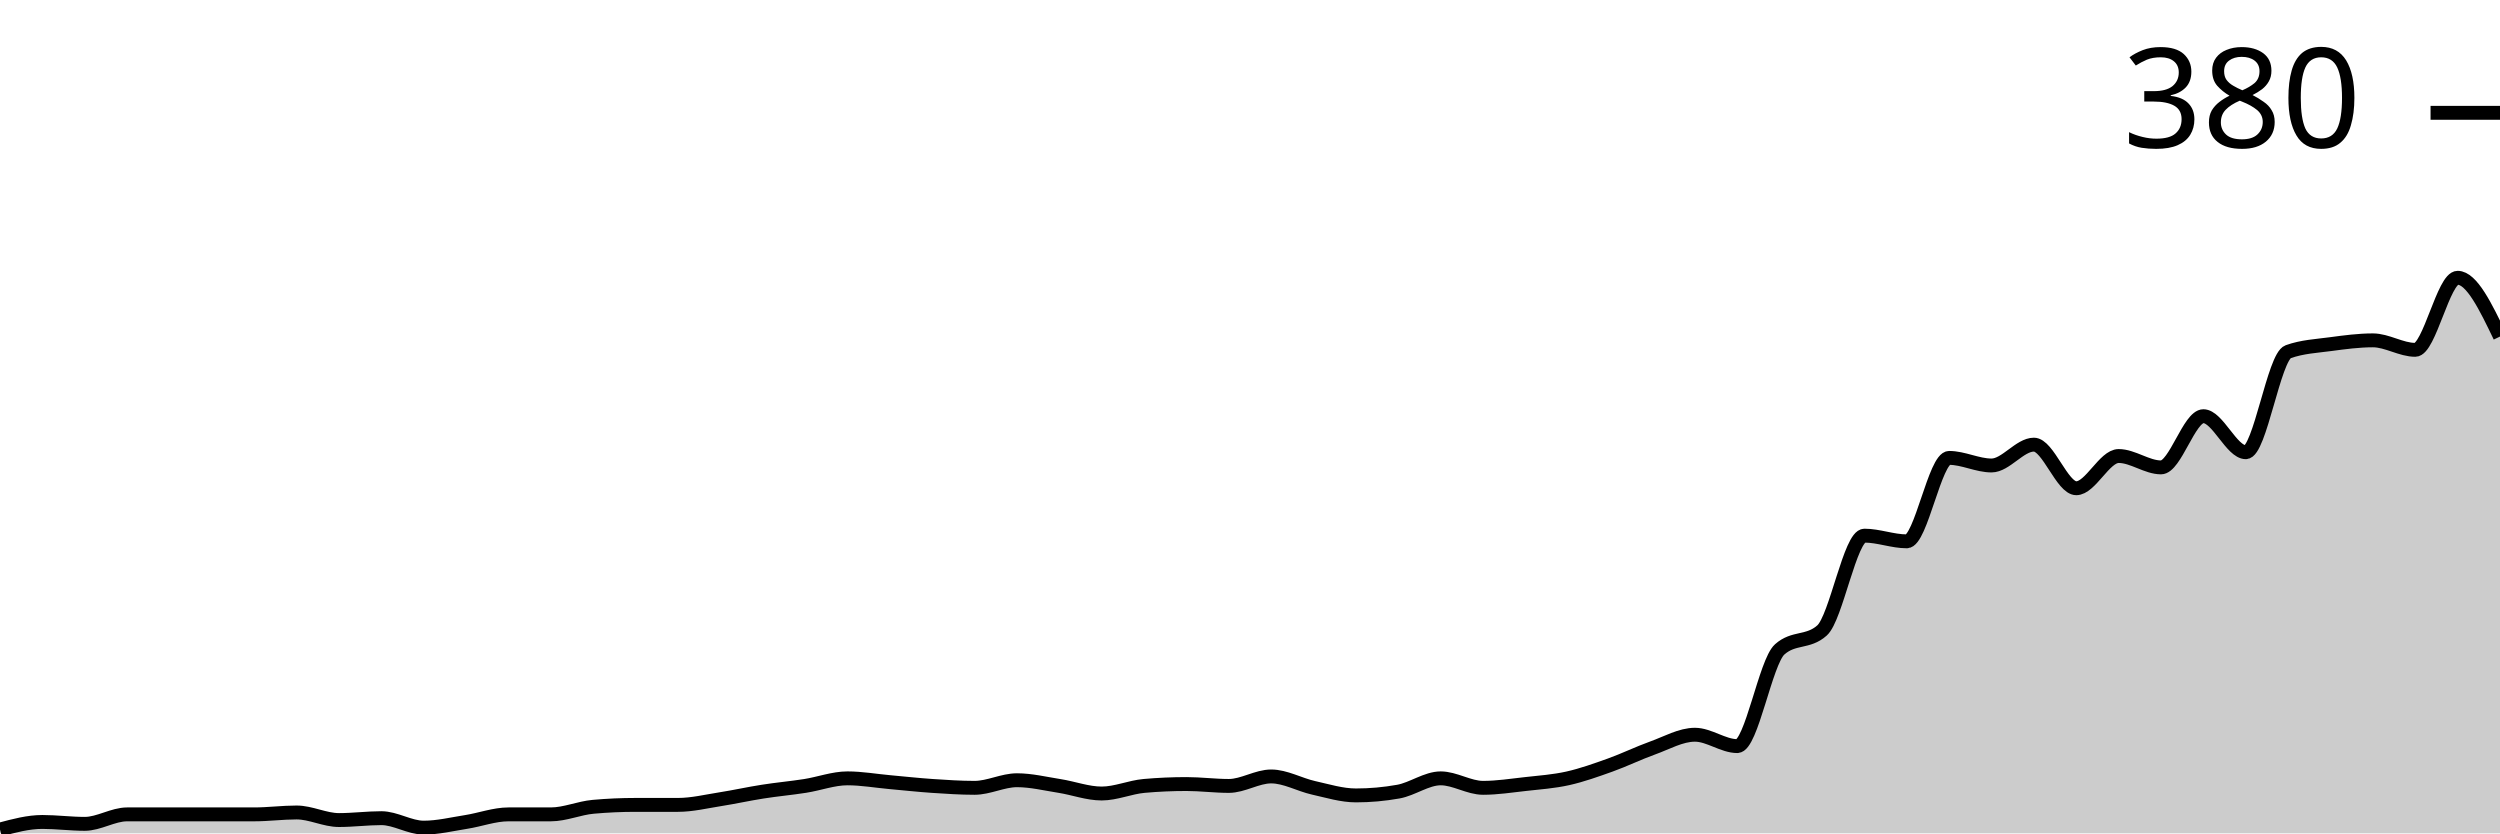
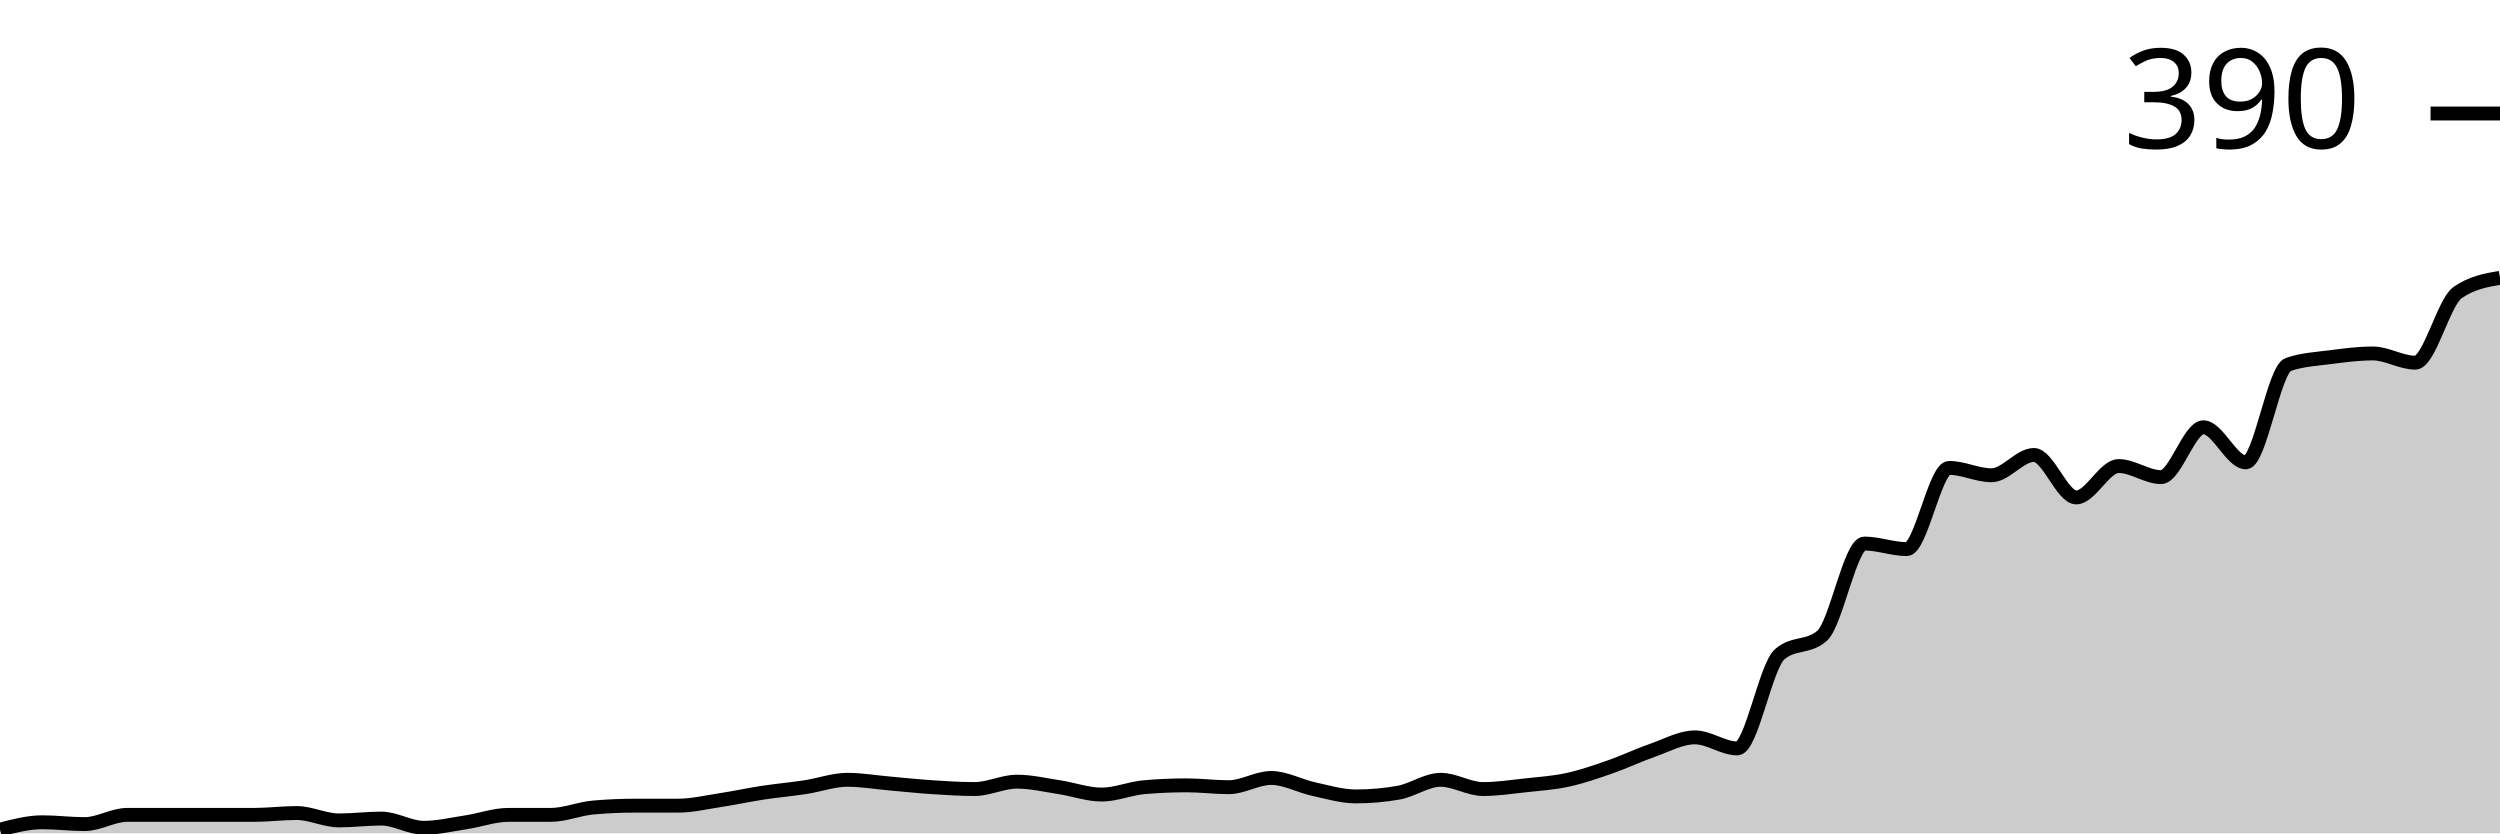
<svg xmlns="http://www.w3.org/2000/svg" viewBox="0 0 180 60">
  <g transform="translate(0,20)">
-     <path class="area" fill="rgba(0, 0, 0, 0.2)" d="M0,39.727C1.017,39.454,2.034,39.181,3.051,39.181C4.068,39.181,5.085,39.317,6.102,39.317C7.119,39.317,8.136,38.635,9.153,38.635C10.169,38.635,11.186,38.635,12.203,38.635C13.22,38.635,14.237,38.635,15.254,38.635C16.271,38.635,17.288,38.635,18.305,38.635C19.322,38.635,20.339,38.498,21.356,38.498C22.373,38.498,23.39,39.044,24.407,39.044C25.424,39.044,26.441,38.908,27.458,38.908C28.475,38.908,29.492,39.59,30.508,39.59C31.525,39.59,32.542,39.34,33.559,39.181C34.576,39.022,35.593,38.635,36.61,38.635C37.627,38.635,38.644,38.635,39.661,38.635C40.678,38.635,41.695,38.18,42.712,38.089C43.729,37.998,44.746,37.952,45.763,37.952C46.78,37.952,47.797,37.952,48.814,37.952C49.831,37.952,50.847,37.702,51.864,37.543C52.881,37.383,53.898,37.156,54.915,36.997C55.932,36.837,56.949,36.746,57.966,36.587C58.983,36.428,60,36.041,61.017,36.041C62.034,36.041,63.051,36.223,64.068,36.314C65.085,36.405,66.102,36.519,67.119,36.587C68.136,36.655,69.153,36.724,70.169,36.724C71.186,36.724,72.203,36.177,73.22,36.177C74.237,36.177,75.254,36.428,76.271,36.587C77.288,36.746,78.305,37.133,79.322,37.133C80.339,37.133,81.356,36.678,82.373,36.587C83.39,36.496,84.407,36.451,85.424,36.451C86.441,36.451,87.458,36.587,88.475,36.587C89.492,36.587,90.508,35.904,91.525,35.904C92.542,35.904,93.559,36.496,94.576,36.724C95.593,36.951,96.61,37.27,97.627,37.27C98.644,37.27,99.661,37.179,100.678,36.997C101.695,36.815,102.712,36.041,103.729,36.041C104.746,36.041,105.763,36.724,106.78,36.724C107.797,36.724,108.814,36.564,109.831,36.451C110.847,36.337,111.864,36.268,112.881,36.041C113.898,35.813,114.915,35.449,115.932,35.085C116.949,34.721,117.966,34.221,118.983,33.857C120,33.493,121.017,32.901,122.034,32.901C123.051,32.901,124.068,33.72,125.085,33.72C126.102,33.72,127.119,27.668,128.136,26.758C129.153,25.848,130.169,26.303,131.186,25.392C132.203,24.482,133.22,18.567,134.237,18.567C135.254,18.567,136.271,18.976,137.288,18.976C138.305,18.976,139.322,12.969,140.339,12.969C141.356,12.969,142.373,13.515,143.39,13.515C144.407,13.515,145.424,12.014,146.441,12.014C147.458,12.014,148.475,15.154,149.492,15.154C150.508,15.154,151.525,12.833,152.542,12.833C153.559,12.833,154.576,13.652,155.593,13.652C156.61,13.652,157.627,9.966,158.644,9.966C159.661,9.966,160.678,12.56,161.695,12.56C162.712,12.56,163.729,5.688,164.746,5.324C165.763,4.96,166.78,4.915,167.797,4.778C168.814,4.642,169.831,4.505,170.847,4.505C171.864,4.505,172.881,5.188,173.898,5.188C174.915,5.188,175.932,0,176.949,0C177.966,0,178.983,2.116,180,4.232L180,40C178.983,40,177.966,40,176.949,40C175.932,40,174.915,40,173.898,40C172.881,40,171.864,40,170.847,40C169.831,40,168.814,40,167.797,40C166.78,40,165.763,40,164.746,40C163.729,40,162.712,40,161.695,40C160.678,40,159.661,40,158.644,40C157.627,40,156.61,40,155.593,40C154.576,40,153.559,40,152.542,40C151.525,40,150.508,40,149.492,40C148.475,40,147.458,40,146.441,40C145.424,40,144.407,40,143.39,40C142.373,40,141.356,40,140.339,40C139.322,40,138.305,40,137.288,40C136.271,40,135.254,40,134.237,40C133.22,40,132.203,40,131.186,40C130.169,40,129.153,40,128.136,40C127.119,40,126.102,40,125.085,40C124.068,40,123.051,40,122.034,40C121.017,40,120,40,118.983,40C117.966,40,116.949,40,115.932,40C114.915,40,113.898,40,112.881,40C111.864,40,110.847,40,109.831,40C108.814,40,107.797,40,106.78,40C105.763,40,104.746,40,103.729,40C102.712,40,101.695,40,100.678,40C99.661,40,98.644,40,97.627,40C96.61,40,95.593,40,94.576,40C93.559,40,92.542,40,91.525,40C90.508,40,89.492,40,88.475,40C87.458,40,86.441,40,85.424,40C84.407,40,83.39,40,82.373,40C81.356,40,80.339,40,79.322,40C78.305,40,77.288,40,76.271,40C75.254,40,74.237,40,73.22,40C72.203,40,71.186,40,70.169,40C69.153,40,68.136,40,67.119,40C66.102,40,65.085,40,64.068,40C63.051,40,62.034,40,61.017,40C60,40,58.983,40,57.966,40C56.949,40,55.932,40,54.915,40C53.898,40,52.881,40,51.864,40C50.847,40,49.831,40,48.814,40C47.797,40,46.78,40,45.763,40C44.746,40,43.729,40,42.712,40C41.695,40,40.678,40,39.661,40C38.644,40,37.627,40,36.61,40C35.593,40,34.576,40,33.559,40C32.542,40,31.525,40,30.508,40C29.492,40,28.475,40,27.458,40C26.441,40,25.424,40,24.407,40C23.39,40,22.373,40,21.356,40C20.339,40,19.322,40,18.305,40C17.288,40,16.271,40,15.254,40C14.237,40,13.22,40,12.203,40C11.186,40,10.169,40,9.153,40C8.136,40,7.119,40,6.102,40C5.085,40,4.068,40,3.051,40C2.034,40,1.017,40,0,40Z" />
-     <path class="line" stroke="black" fill="none" d="M0,39.727C1.017,39.454,2.034,39.181,3.051,39.181C4.068,39.181,5.085,39.317,6.102,39.317C7.119,39.317,8.136,38.635,9.153,38.635C10.169,38.635,11.186,38.635,12.203,38.635C13.22,38.635,14.237,38.635,15.254,38.635C16.271,38.635,17.288,38.635,18.305,38.635C19.322,38.635,20.339,38.498,21.356,38.498C22.373,38.498,23.39,39.044,24.407,39.044C25.424,39.044,26.441,38.908,27.458,38.908C28.475,38.908,29.492,39.59,30.508,39.59C31.525,39.59,32.542,39.34,33.559,39.181C34.576,39.022,35.593,38.635,36.61,38.635C37.627,38.635,38.644,38.635,39.661,38.635C40.678,38.635,41.695,38.18,42.712,38.089C43.729,37.998,44.746,37.952,45.763,37.952C46.78,37.952,47.797,37.952,48.814,37.952C49.831,37.952,50.847,37.702,51.864,37.543C52.881,37.383,53.898,37.156,54.915,36.997C55.932,36.837,56.949,36.746,57.966,36.587C58.983,36.428,60,36.041,61.017,36.041C62.034,36.041,63.051,36.223,64.068,36.314C65.085,36.405,66.102,36.519,67.119,36.587C68.136,36.655,69.153,36.724,70.169,36.724C71.186,36.724,72.203,36.177,73.22,36.177C74.237,36.177,75.254,36.428,76.271,36.587C77.288,36.746,78.305,37.133,79.322,37.133C80.339,37.133,81.356,36.678,82.373,36.587C83.39,36.496,84.407,36.451,85.424,36.451C86.441,36.451,87.458,36.587,88.475,36.587C89.492,36.587,90.508,35.904,91.525,35.904C92.542,35.904,93.559,36.496,94.576,36.724C95.593,36.951,96.61,37.27,97.627,37.27C98.644,37.27,99.661,37.179,100.678,36.997C101.695,36.815,102.712,36.041,103.729,36.041C104.746,36.041,105.763,36.724,106.78,36.724C107.797,36.724,108.814,36.564,109.831,36.451C110.847,36.337,111.864,36.268,112.881,36.041C113.898,35.813,114.915,35.449,115.932,35.085C116.949,34.721,117.966,34.221,118.983,33.857C120,33.493,121.017,32.901,122.034,32.901C123.051,32.901,124.068,33.72,125.085,33.72C126.102,33.72,127.119,27.668,128.136,26.758C129.153,25.848,130.169,26.303,131.186,25.392C132.203,24.482,133.22,18.567,134.237,18.567C135.254,18.567,136.271,18.976,137.288,18.976C138.305,18.976,139.322,12.969,140.339,12.969C141.356,12.969,142.373,13.515,143.39,13.515C144.407,13.515,145.424,12.014,146.441,12.014C147.458,12.014,148.475,15.154,149.492,15.154C150.508,15.154,151.525,12.833,152.542,12.833C153.559,12.833,154.576,13.652,155.593,13.652C156.61,13.652,157.627,9.966,158.644,9.966C159.661,9.966,160.678,12.56,161.695,12.56C162.712,12.56,163.729,5.688,164.746,5.324C165.763,4.96,166.78,4.915,167.797,4.778C168.814,4.642,169.831,4.505,170.847,4.505C171.864,4.505,172.881,5.188,173.898,5.188C174.915,5.188,175.932,0,176.949,0C177.966,0,178.983,2.116,180,4.232" />
-     <path class="axis-ceiling" stroke-width="1" stroke="black" fill="none" d="M175,-11.877L180,-11.877" />
-     <text class="axis-ceiling-label" font-family="sans-serif" text-anchor="end" font-size="10px" x="170" y="-9.377">380</text>
+     <path class="area" fill="rgba(0, 0, 0, 0.2)" d="M0,39.734C1.017,39.468,2.034,39.203,3.051,39.203C4.068,39.203,5.085,39.336,6.102,39.336C7.119,39.336,8.136,38.671,9.153,38.671C10.169,38.671,11.186,38.671,12.203,38.671C13.22,38.671,14.237,38.671,15.254,38.671C16.271,38.671,17.288,38.671,18.305,38.671C19.322,38.671,20.339,38.538,21.356,38.538C22.373,38.538,23.39,39.07,24.407,39.07C25.424,39.07,26.441,38.937,27.458,38.937C28.475,38.937,29.492,39.601,30.508,39.601C31.525,39.601,32.542,39.358,33.559,39.203C34.576,39.048,35.593,38.671,36.61,38.671C37.627,38.671,38.644,38.671,39.661,38.671C40.678,38.671,41.695,38.228,42.712,38.14C43.729,38.051,44.746,38.007,45.763,38.007C46.78,38.007,47.797,38.007,48.814,38.007C49.831,38.007,50.847,37.763,51.864,37.608C52.881,37.453,53.898,37.231,54.915,37.076C55.932,36.921,56.949,36.833,57.966,36.678C58.983,36.523,60,36.146,61.017,36.146C62.034,36.146,63.051,36.323,64.068,36.412C65.085,36.501,66.102,36.611,67.119,36.678C68.136,36.744,69.153,36.811,70.169,36.811C71.186,36.811,72.203,36.279,73.22,36.279C74.237,36.279,75.254,36.523,76.271,36.678C77.288,36.833,78.305,37.209,79.322,37.209C80.339,37.209,81.356,36.766,82.373,36.678C83.39,36.589,84.407,36.545,85.424,36.545C86.441,36.545,87.458,36.678,88.475,36.678C89.492,36.678,90.508,36.013,91.525,36.013C92.542,36.013,93.559,36.589,94.576,36.811C95.593,37.032,96.61,37.342,97.627,37.342C98.644,37.342,99.661,37.254,100.678,37.076C101.695,36.899,102.712,36.146,103.729,36.146C104.746,36.146,105.763,36.811,106.78,36.811C107.797,36.811,108.814,36.656,109.831,36.545C110.847,36.434,111.864,36.368,112.881,36.146C113.898,35.925,114.915,35.57,115.932,35.216C116.949,34.862,117.966,34.374,118.983,34.02C120,33.666,121.017,33.09,122.034,33.09C123.051,33.09,124.068,33.887,125.085,33.887C126.102,33.887,127.119,27.996,128.136,27.11C129.153,26.224,130.169,26.667,131.186,25.781C132.203,24.895,133.22,19.136,134.237,19.136C135.254,19.136,136.271,19.535,137.288,19.535C138.305,19.535,139.322,13.688,140.339,13.688C141.356,13.688,142.373,14.219,143.39,14.219C144.407,14.219,145.424,12.757,146.441,12.757C147.458,12.757,148.475,15.814,149.492,15.814C150.508,15.814,151.525,13.555,152.542,13.555C153.559,13.555,154.576,14.352,155.593,14.352C156.61,14.352,157.627,10.764,158.644,10.764C159.661,10.764,160.678,13.289,161.695,13.289C162.712,13.289,163.729,6.6,164.746,6.246C165.763,5.891,166.78,5.847,167.797,5.714C168.814,5.581,169.831,5.449,170.847,5.449C171.864,5.449,172.881,6.113,173.898,6.113C174.915,6.113,175.932,1.772,176.949,1.063C177.966,0.354,178.983,0.177,180,0L180,40C178.983,40,177.966,40,176.949,40C175.932,40,174.915,40,173.898,40C172.881,40,171.864,40,170.847,40C169.831,40,168.814,40,167.797,40C166.78,40,165.763,40,164.746,40C163.729,40,162.712,40,161.695,40C160.678,40,159.661,40,158.644,40C157.627,40,156.61,40,155.593,40C154.576,40,153.559,40,152.542,40C151.525,40,150.508,40,149.492,40C148.475,40,147.458,40,146.441,40C145.424,40,144.407,40,143.39,40C142.373,40,141.356,40,140.339,40C139.322,40,138.305,40,137.288,40C136.271,40,135.254,40,134.237,40C133.22,40,132.203,40,131.186,40C130.169,40,129.153,40,128.136,40C127.119,40,126.102,40,125.085,40C124.068,40,123.051,40,122.034,40C121.017,40,120,40,118.983,40C117.966,40,116.949,40,115.932,40C114.915,40,113.898,40,112.881,40C111.864,40,110.847,40,109.831,40C108.814,40,107.797,40,106.78,40C105.763,40,104.746,40,103.729,40C102.712,40,101.695,40,100.678,40C99.661,40,98.644,40,97.627,40C96.61,40,95.593,40,94.576,40C93.559,40,92.542,40,91.525,40C90.508,40,89.492,40,88.475,40C87.458,40,86.441,40,85.424,40C84.407,40,83.39,40,82.373,40C81.356,40,80.339,40,79.322,40C78.305,40,77.288,40,76.271,40C75.254,40,74.237,40,73.22,40C72.203,40,71.186,40,70.169,40C69.153,40,68.136,40,67.119,40C66.102,40,65.085,40,64.068,40C63.051,40,62.034,40,61.017,40C60,40,58.983,40,57.966,40C56.949,40,55.932,40,54.915,40C53.898,40,52.881,40,51.864,40C50.847,40,49.831,40,48.814,40C47.797,40,46.78,40,45.763,40C44.746,40,43.729,40,42.712,40C41.695,40,40.678,40,39.661,40C38.644,40,37.627,40,36.61,40C35.593,40,34.576,40,33.559,40C32.542,40,31.525,40,30.508,40C29.492,40,28.475,40,27.458,40C26.441,40,25.424,40,24.407,40C23.39,40,22.373,40,21.356,40C20.339,40,19.322,40,18.305,40C17.288,40,16.271,40,15.254,40C14.237,40,13.22,40,12.203,40C11.186,40,10.169,40,9.153,40C8.136,40,7.119,40,6.102,40C5.085,40,4.068,40,3.051,40C2.034,40,1.017,40,0,40Z" />
+     <path class="line" stroke="black" fill="none" d="M0,39.734C1.017,39.468,2.034,39.203,3.051,39.203C4.068,39.203,5.085,39.336,6.102,39.336C7.119,39.336,8.136,38.671,9.153,38.671C10.169,38.671,11.186,38.671,12.203,38.671C13.22,38.671,14.237,38.671,15.254,38.671C16.271,38.671,17.288,38.671,18.305,38.671C19.322,38.671,20.339,38.538,21.356,38.538C22.373,38.538,23.39,39.07,24.407,39.07C25.424,39.07,26.441,38.937,27.458,38.937C28.475,38.937,29.492,39.601,30.508,39.601C31.525,39.601,32.542,39.358,33.559,39.203C34.576,39.048,35.593,38.671,36.61,38.671C37.627,38.671,38.644,38.671,39.661,38.671C40.678,38.671,41.695,38.228,42.712,38.14C43.729,38.051,44.746,38.007,45.763,38.007C46.78,38.007,47.797,38.007,48.814,38.007C49.831,38.007,50.847,37.763,51.864,37.608C52.881,37.453,53.898,37.231,54.915,37.076C55.932,36.921,56.949,36.833,57.966,36.678C58.983,36.523,60,36.146,61.017,36.146C62.034,36.146,63.051,36.323,64.068,36.412C65.085,36.501,66.102,36.611,67.119,36.678C68.136,36.744,69.153,36.811,70.169,36.811C71.186,36.811,72.203,36.279,73.22,36.279C74.237,36.279,75.254,36.523,76.271,36.678C77.288,36.833,78.305,37.209,79.322,37.209C80.339,37.209,81.356,36.766,82.373,36.678C83.39,36.589,84.407,36.545,85.424,36.545C86.441,36.545,87.458,36.678,88.475,36.678C89.492,36.678,90.508,36.013,91.525,36.013C92.542,36.013,93.559,36.589,94.576,36.811C95.593,37.032,96.61,37.342,97.627,37.342C98.644,37.342,99.661,37.254,100.678,37.076C101.695,36.899,102.712,36.146,103.729,36.146C104.746,36.146,105.763,36.811,106.78,36.811C107.797,36.811,108.814,36.656,109.831,36.545C110.847,36.434,111.864,36.368,112.881,36.146C113.898,35.925,114.915,35.57,115.932,35.216C116.949,34.862,117.966,34.374,118.983,34.02C120,33.666,121.017,33.09,122.034,33.09C123.051,33.09,124.068,33.887,125.085,33.887C126.102,33.887,127.119,27.996,128.136,27.11C129.153,26.224,130.169,26.667,131.186,25.781C132.203,24.895,133.22,19.136,134.237,19.136C135.254,19.136,136.271,19.535,137.288,19.535C138.305,19.535,139.322,13.688,140.339,13.688C141.356,13.688,142.373,14.219,143.39,14.219C144.407,14.219,145.424,12.757,146.441,12.757C147.458,12.757,148.475,15.814,149.492,15.814C150.508,15.814,151.525,13.555,152.542,13.555C153.559,13.555,154.576,14.352,155.593,14.352C156.61,14.352,157.627,10.764,158.644,10.764C159.661,10.764,160.678,13.289,161.695,13.289C162.712,13.289,163.729,6.6,164.746,6.246C165.763,5.891,166.78,5.847,167.797,5.714C168.814,5.581,169.831,5.449,170.847,5.449C171.864,5.449,172.881,6.113,173.898,6.113C174.915,6.113,175.932,1.772,176.949,1.063C177.966,0.354,178.983,0.177,180,0" />
+     <path class="axis-ceiling" stroke-width="1" stroke="black" fill="none" d="M175,-11.827L180,-11.827" />
+     <text class="axis-ceiling-label" font-family="sans-serif" text-anchor="end" font-size="10px" x="170" y="-9.327">390</text>
  </g>
</svg>
